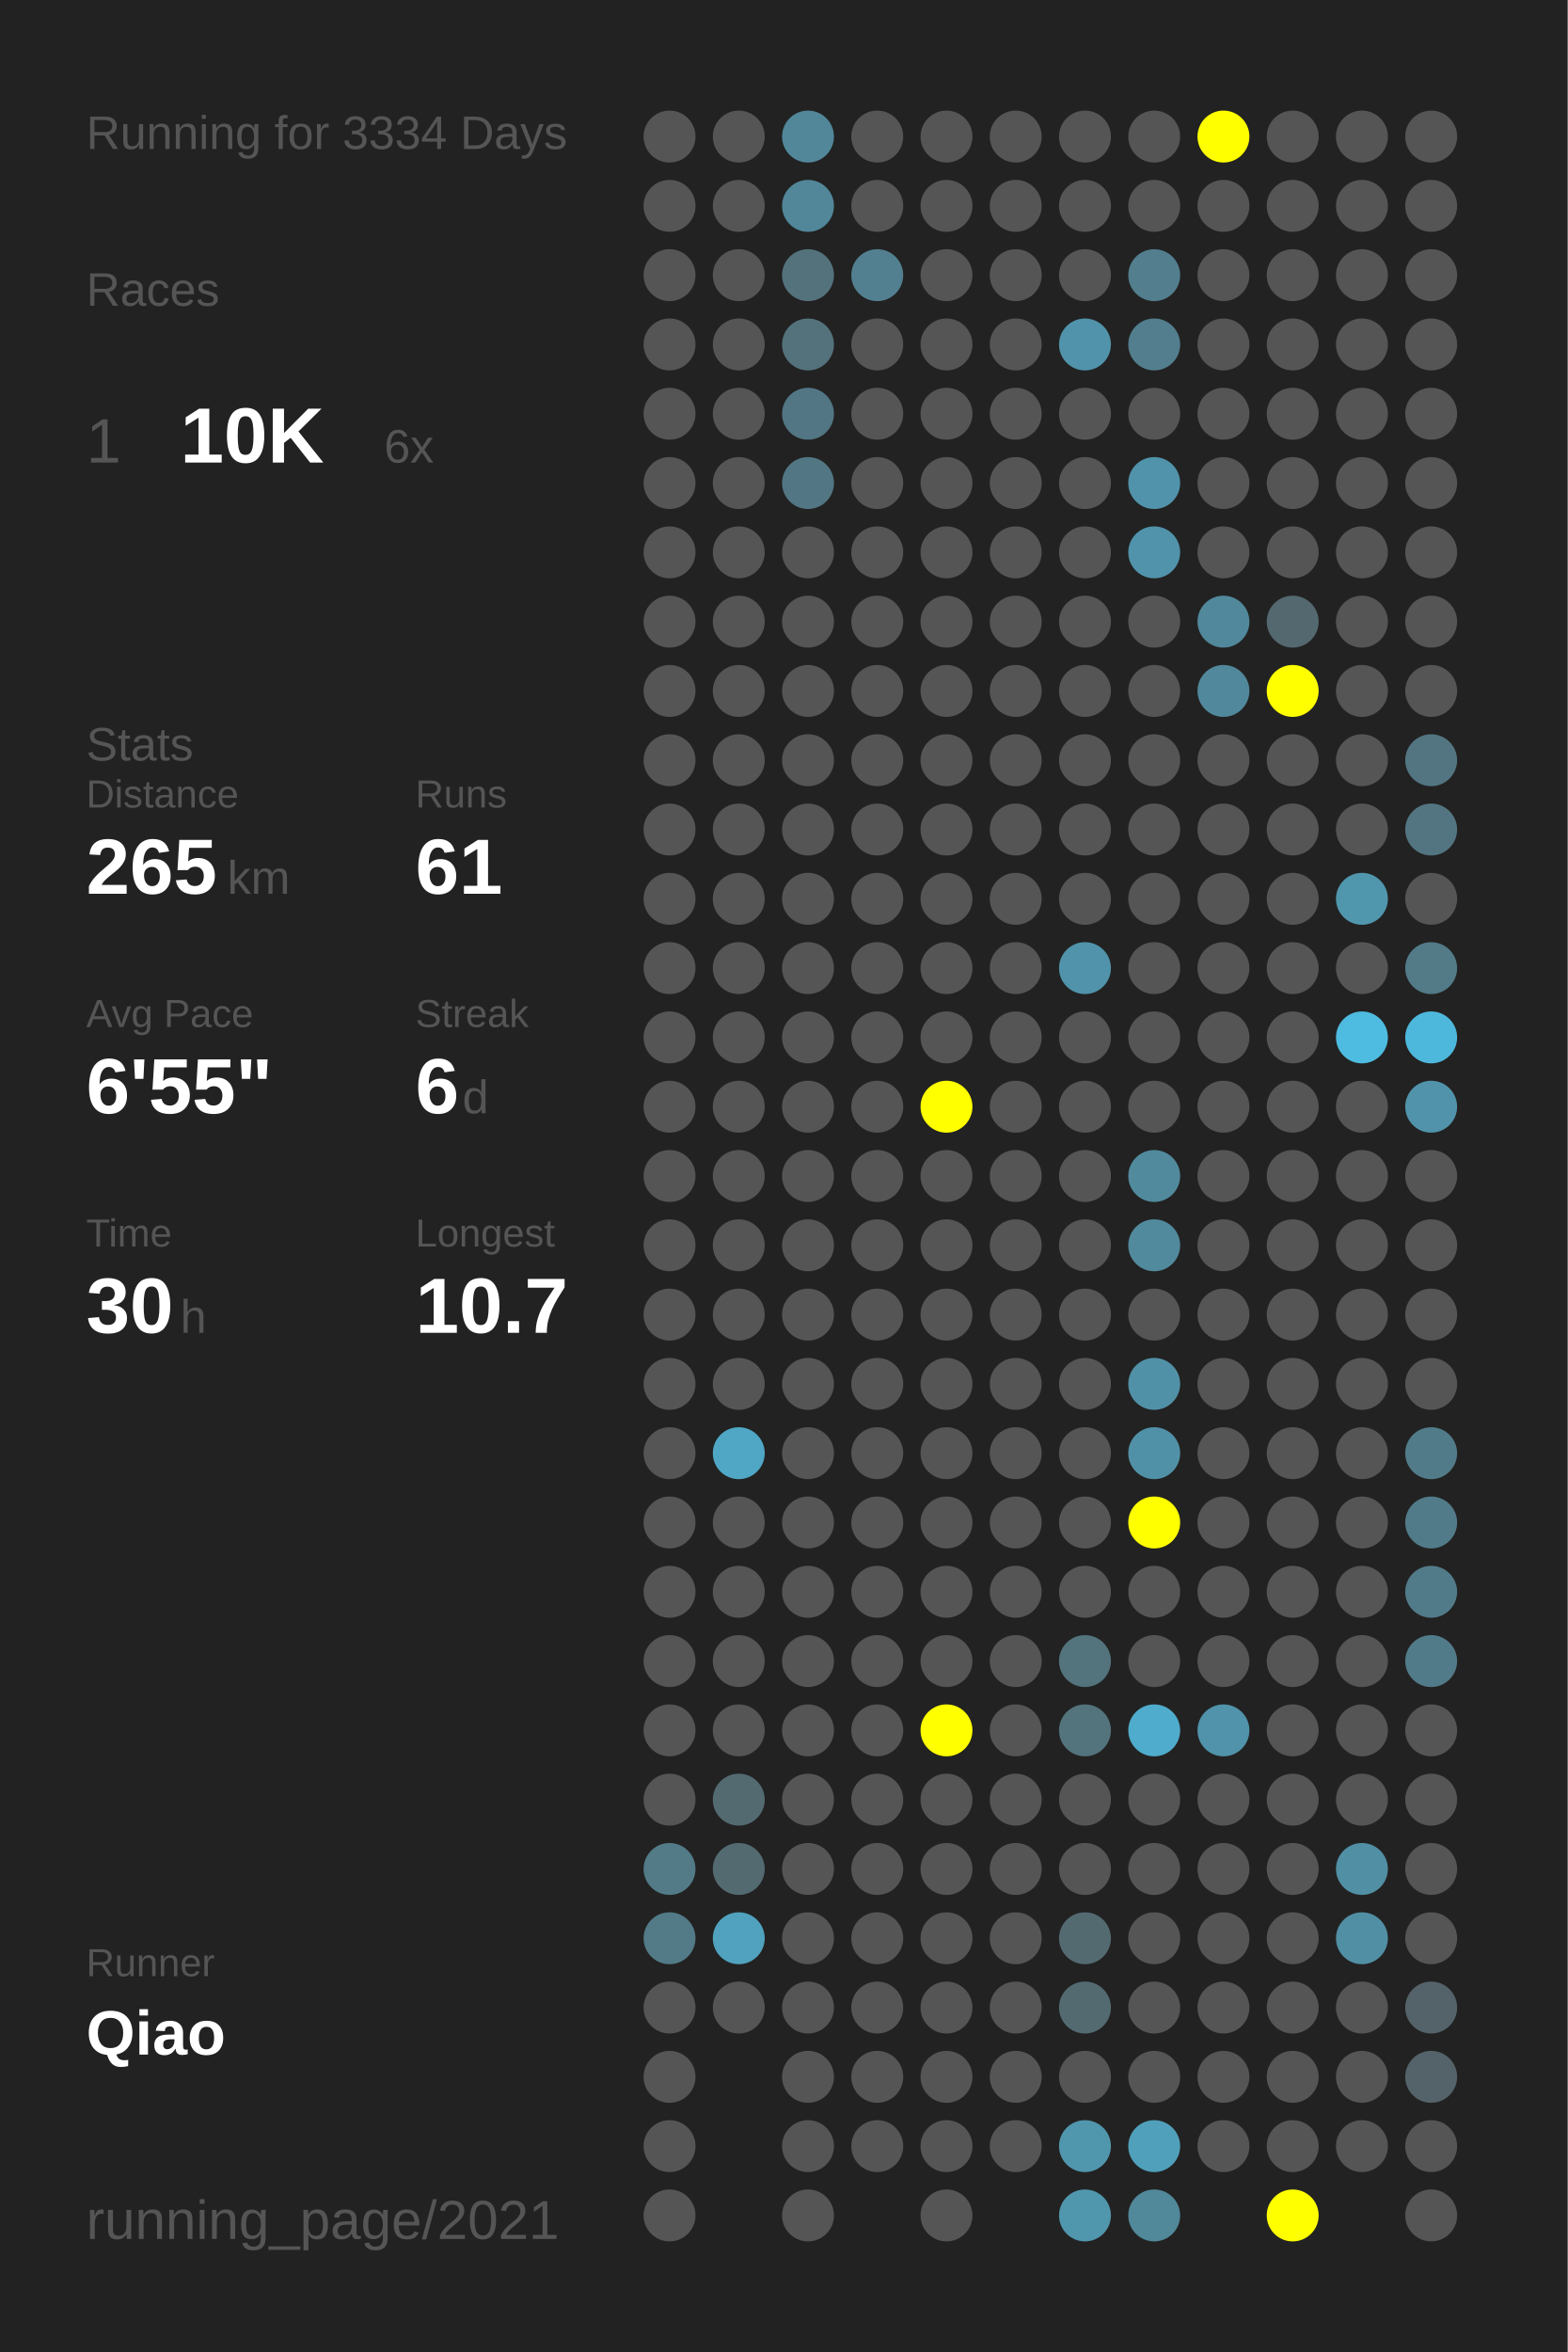
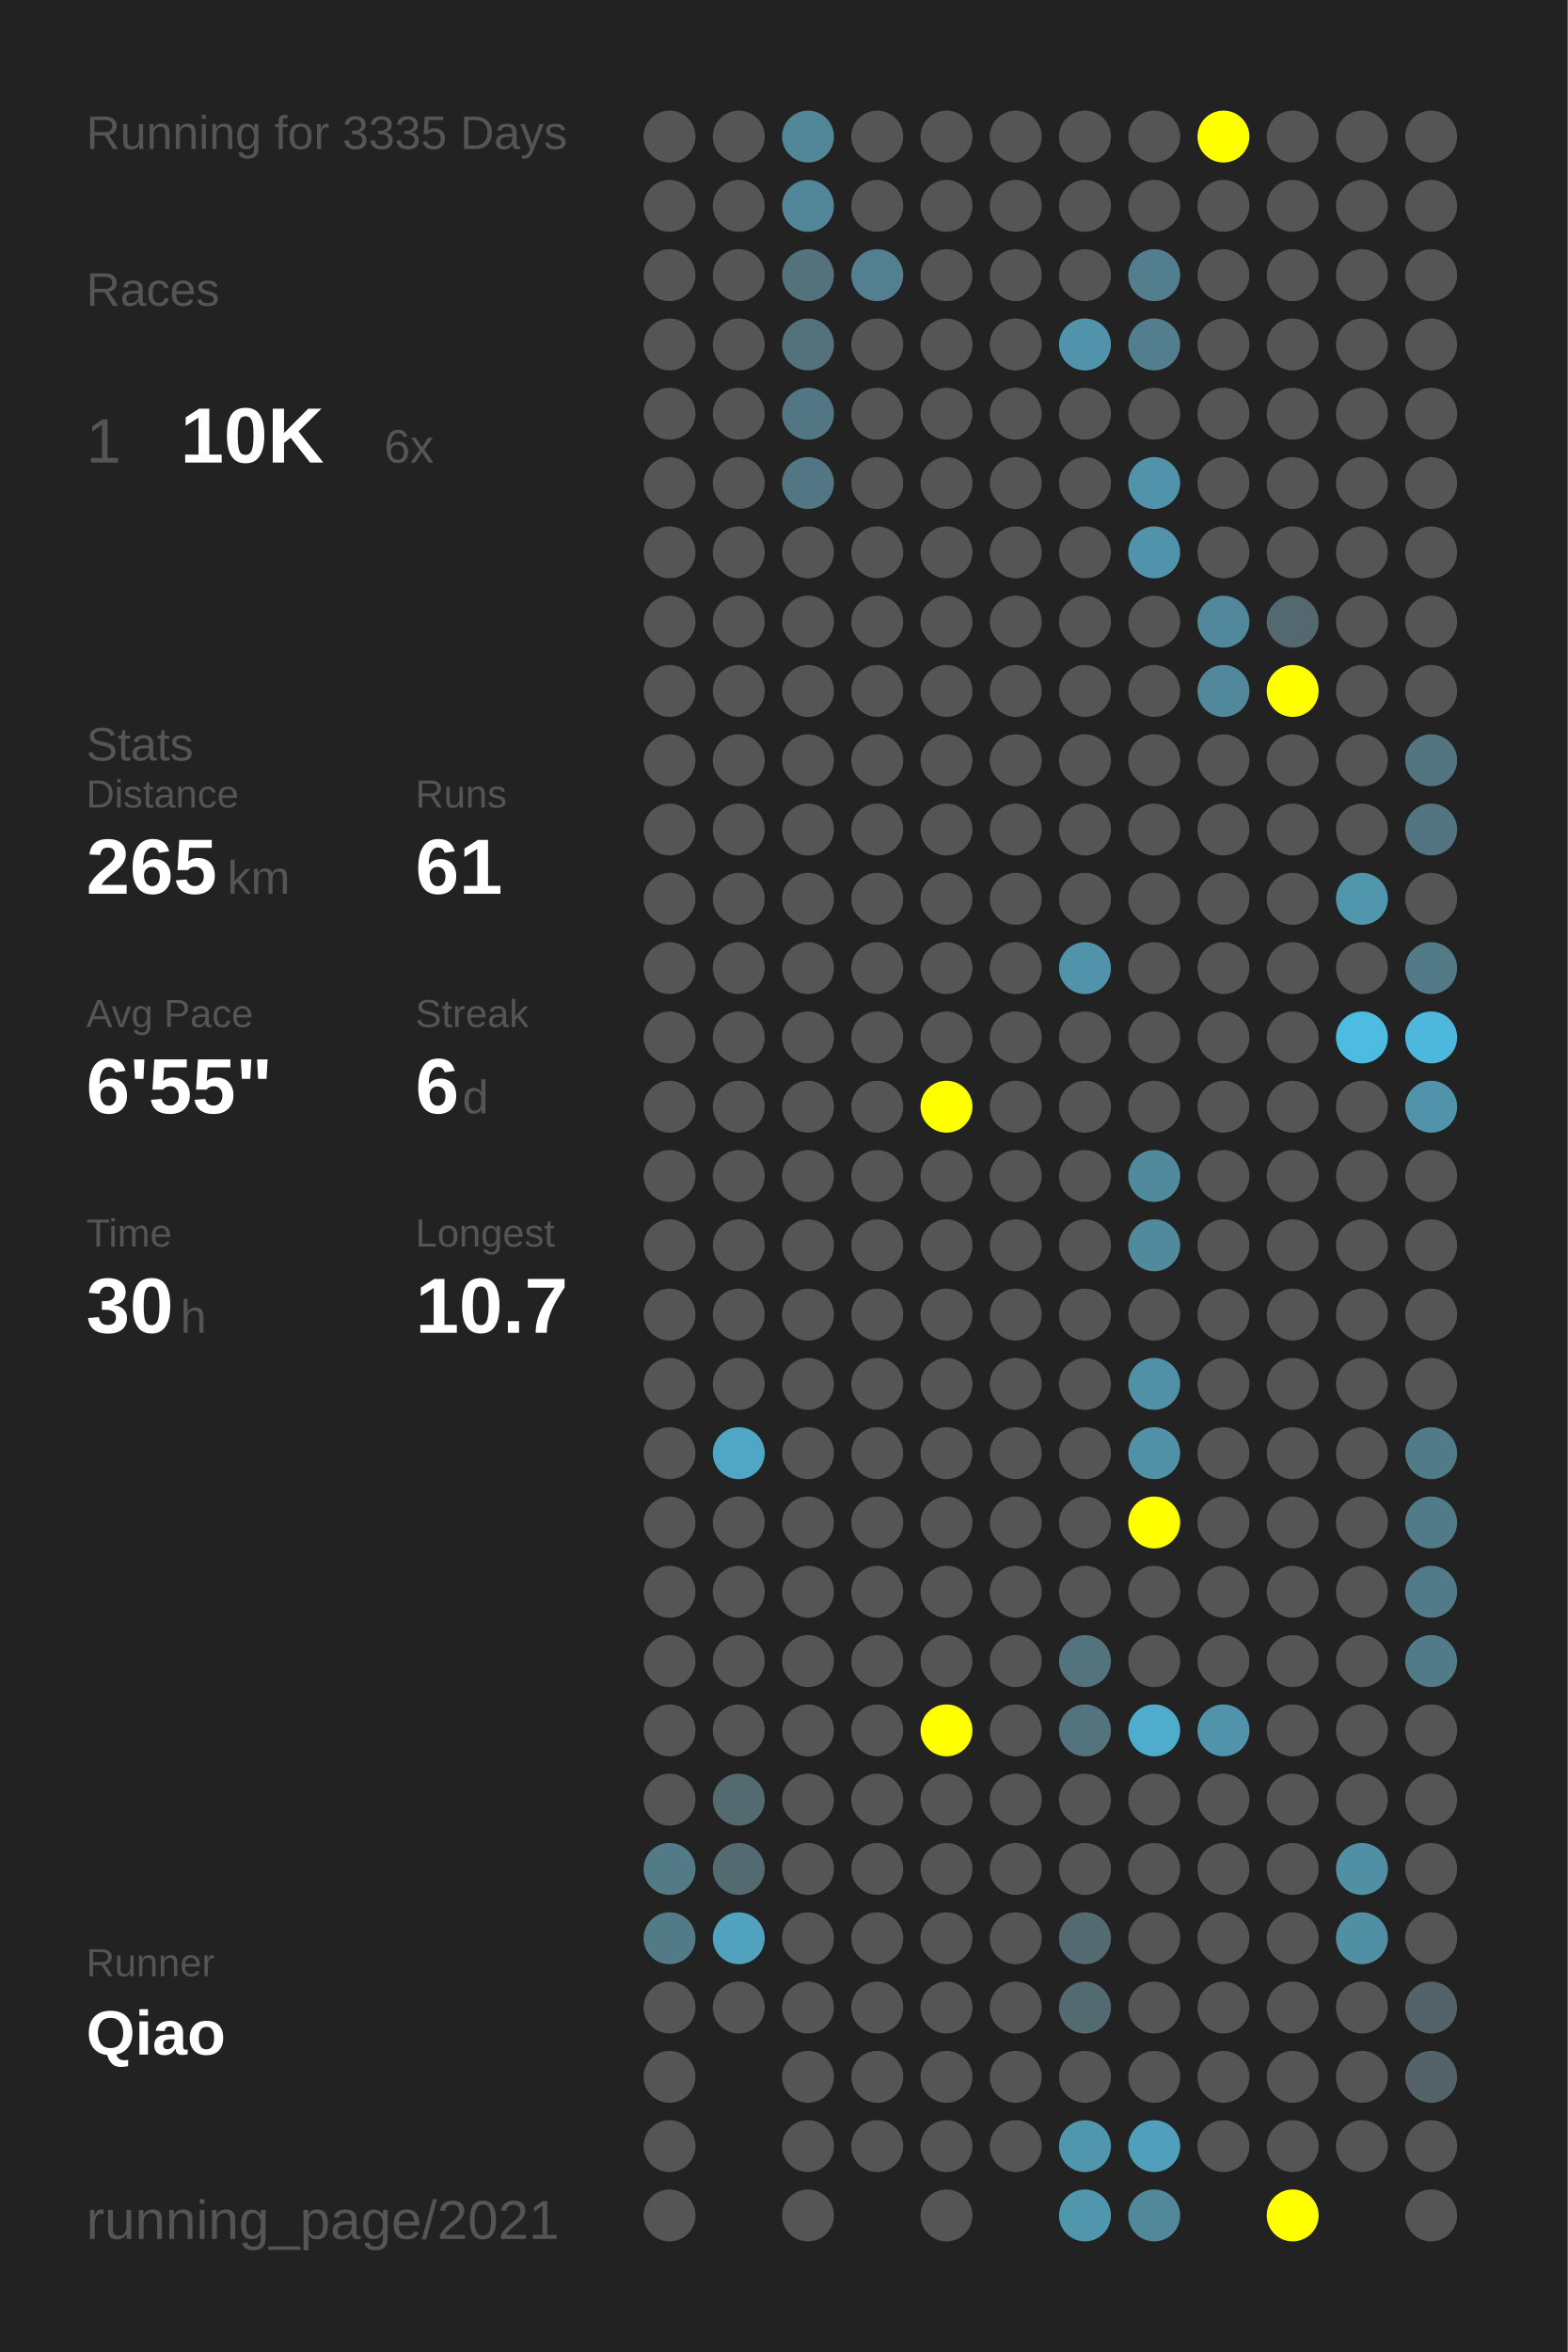
<svg xmlns="http://www.w3.org/2000/svg" baseProfile="full" height="300mm" version="1.1" viewBox="0,0,200,300" width="200mm">
  <defs />
  <rect fill="#222222" height="300" width="200" x="0" y="0" />
-   <text fill="#555555" style="font-size:6px; font-family:Arial;" x="11" y="19">Running for 3334 Days</text>
+   <text fill="#555555" style="font-size:6px; font-family:Arial;" x="11" y="19">Running for 3335 Days</text>
  <text fill="#555555" style="font-size:6px; font-family:Arial;" x="11" y="39">Races</text>
  <text fill="#555555" style="font-size:8px; font-family:Arial;" x="11" y="59">1</text>
  <text fill="#FFFFFF" style="font-size:10px; font-family:Arial; font-weight:bold;" x="23" y="59">10K</text>
  <text fill="#555555" style="font-size:6px; font-family:Arial;" x="49" y="59">6x</text>
  <text fill="#555555" style="font-size:6px; font-family:Arial;" x="11" y="97">Stats</text>
  <text fill="#555555" style="font-size:5px; font-family:Arial;" x="11" y="103">Distance</text>
  <text fill="#FFFFFF" style="font-size:10px; font-family:Arial; font-weight:bold;" x="11" y="114">265</text>
  <text fill="#555555" style="font-size:6px; font-family:Arial;" x="29" y="114">km</text>
  <text fill="#555555" style="font-size:5px; font-family:Arial;" x="53" y="103">Runs</text>
  <text fill="#FFFFFF" style="font-size:10px; font-family:Arial; font-weight:bold;" x="53" y="114">61</text>
  <text fill="#555555" style="font-size:5px; font-family:Arial;" x="11" y="131">Avg Pace</text>
  <text fill="#FFFFFF" style="font-size:10px; font-family:Arial; font-weight:bold;" x="11" y="142">6'55"</text>
  <text fill="#555555" style="font-size:5px; font-family:Arial;" x="53" y="131">Streak</text>
  <text fill="#FFFFFF" style="font-size:10px; font-family:Arial; font-weight:bold;" x="53" y="142">6</text>
  <text fill="#555555" style="font-size:6px; font-family:Arial;" x="59" y="142">d</text>
  <text fill="#555555" style="font-size:5px; font-family:Arial;" x="11" y="159">Time</text>
  <text fill="#FFFFFF" style="font-size:10px; font-family:Arial; font-weight:bold;" x="11" y="170">30</text>
  <text fill="#555555" style="font-size:6px; font-family:Arial;" x="23" y="170">h</text>
  <text fill="#555555" style="font-size:5px; font-family:Arial;" x="53" y="159">Longest</text>
  <text fill="#FFFFFF" style="font-size:10px; font-family:Arial; font-weight:bold;" x="53" y="170">10.7</text>
  <text fill="#555555" style="font-size:5px; font-family:Arial;" x="11" y="252.065">Runner</text>
  <text fill="#FFFFFF" style="font-size:8px; font-family:Arial; font-weight:bold;" x="11" y="262.065">Qiao</text>
  <text fill="#555555" style="font-size:7px; font-family:Arial;" x="11" y="285.581">running_page/2021</text>
  <circle cx="85.417" cy="17.419" fill="#555555" r="3.312" />
  <circle cx="85.417" cy="26.258" fill="#555555" r="3.312" />
  <circle cx="85.417" cy="35.097" fill="#555555" r="3.312" />
  <circle cx="85.417" cy="43.935" fill="#555555" r="3.312" />
  <circle cx="85.417" cy="52.774" fill="#555555" r="3.312" />
  <circle cx="85.417" cy="61.613" fill="#555555" r="3.312" />
  <circle cx="85.417" cy="70.452" fill="#555555" r="3.312" />
  <circle cx="85.417" cy="79.29" fill="#555555" r="3.312" />
  <circle cx="85.417" cy="88.129" fill="#555555" r="3.312" />
  <circle cx="85.417" cy="96.968" fill="#555555" r="3.312" />
  <circle cx="85.417" cy="105.806" fill="#555555" r="3.312" />
  <circle cx="85.417" cy="114.645" fill="#555555" r="3.312" />
  <circle cx="85.417" cy="123.484" fill="#555555" r="3.312" />
  <circle cx="85.417" cy="132.323" fill="#555555" r="3.312" />
  <circle cx="85.417" cy="141.161" fill="#555555" r="3.312" />
  <circle cx="85.417" cy="150" fill="#555555" r="3.312" />
  <circle cx="85.417" cy="158.839" fill="#555555" r="3.312" />
  <circle cx="85.417" cy="167.677" fill="#555555" r="3.312" />
  <circle cx="85.417" cy="176.516" fill="#555555" r="3.312" />
  <circle cx="85.417" cy="185.355" fill="#555555" r="3.312" />
  <circle cx="85.417" cy="194.194" fill="#555555" r="3.312" />
  <circle cx="85.417" cy="203.032" fill="#555555" r="3.312" />
  <circle cx="85.417" cy="211.871" fill="#555555" r="3.312" />
  <circle cx="85.417" cy="220.71" fill="#555555" r="3.312" />
  <circle cx="85.417" cy="229.548" fill="#555555" r="3.312" />
  <circle cx="85.417" cy="238.387" fill="#527a87" r="3.312" />
  <circle cx="85.417" cy="247.226" fill="#527a87" r="3.312" />
  <circle cx="85.417" cy="256.065" fill="#555555" r="3.312" />
  <circle cx="85.417" cy="264.903" fill="#555555" r="3.312" />
  <circle cx="85.417" cy="273.742" fill="#555555" r="3.312" />
  <circle cx="85.417" cy="282.581" fill="#555555" r="3.312" />
  <circle cx="94.25" cy="17.419" fill="#555555" r="3.312" />
  <circle cx="94.25" cy="26.258" fill="#555555" r="3.312" />
  <circle cx="94.25" cy="35.097" fill="#555555" r="3.312" />
  <circle cx="94.25" cy="43.935" fill="#555555" r="3.312" />
  <circle cx="94.25" cy="52.774" fill="#555555" r="3.312" />
  <circle cx="94.25" cy="61.613" fill="#555555" r="3.312" />
  <circle cx="94.25" cy="70.452" fill="#555555" r="3.312" />
  <circle cx="94.25" cy="79.29" fill="#555555" r="3.312" />
  <circle cx="94.25" cy="88.129" fill="#555555" r="3.312" />
  <circle cx="94.25" cy="96.968" fill="#555555" r="3.312" />
  <circle cx="94.25" cy="105.806" fill="#555555" r="3.312" />
  <circle cx="94.25" cy="114.645" fill="#555555" r="3.312" />
  <circle cx="94.25" cy="123.484" fill="#555555" r="3.312" />
  <circle cx="94.25" cy="132.323" fill="#555555" r="3.312" />
  <circle cx="94.25" cy="141.161" fill="#555555" r="3.312" />
  <circle cx="94.25" cy="150" fill="#555555" r="3.312" />
  <circle cx="94.25" cy="158.839" fill="#555555" r="3.312" />
  <circle cx="94.25" cy="167.677" fill="#555555" r="3.312" />
  <circle cx="94.25" cy="176.516" fill="#555555" r="3.312" />
  <circle cx="94.25" cy="185.355" fill="#4fa7c5" r="3.312" />
  <circle cx="94.25" cy="194.194" fill="#555555" r="3.312" />
  <circle cx="94.25" cy="203.032" fill="#555555" r="3.312" />
  <circle cx="94.25" cy="211.871" fill="#555555" r="3.312" />
  <circle cx="94.25" cy="220.71" fill="#555555" r="3.312" />
  <circle cx="94.25" cy="229.548" fill="#536a71" r="3.312" />
  <circle cx="94.25" cy="238.387" fill="#536a71" r="3.312" />
  <circle cx="94.25" cy="247.226" fill="#50a2be" r="3.312" />
  <circle cx="94.25" cy="256.065" fill="#555555" r="3.312" />
  <circle cx="103.083" cy="17.419" fill="#518799" r="3.312" />
  <circle cx="103.083" cy="26.258" fill="#518799" r="3.312" />
  <circle cx="103.083" cy="35.097" fill="#53727c" r="3.312" />
  <circle cx="103.083" cy="43.935" fill="#53727c" r="3.312" />
  <circle cx="103.083" cy="52.774" fill="#527683" r="3.312" />
  <circle cx="103.083" cy="61.613" fill="#527683" r="3.312" />
  <circle cx="103.083" cy="70.452" fill="#555555" r="3.312" />
  <circle cx="103.083" cy="79.29" fill="#555555" r="3.312" />
  <circle cx="103.083" cy="88.129" fill="#555555" r="3.312" />
  <circle cx="103.083" cy="96.968" fill="#555555" r="3.312" />
  <circle cx="103.083" cy="105.806" fill="#555555" r="3.312" />
  <circle cx="103.083" cy="114.645" fill="#555555" r="3.312" />
  <circle cx="103.083" cy="123.484" fill="#555555" r="3.312" />
  <circle cx="103.083" cy="132.323" fill="#555555" r="3.312" />
  <circle cx="103.083" cy="141.161" fill="#555555" r="3.312" />
  <circle cx="103.083" cy="150" fill="#555555" r="3.312" />
  <circle cx="103.083" cy="158.839" fill="#555555" r="3.312" />
  <circle cx="103.083" cy="167.677" fill="#555555" r="3.312" />
  <circle cx="103.083" cy="176.516" fill="#555555" r="3.312" />
  <circle cx="103.083" cy="185.355" fill="#555555" r="3.312" />
  <circle cx="103.083" cy="194.194" fill="#555555" r="3.312" />
  <circle cx="103.083" cy="203.032" fill="#555555" r="3.312" />
  <circle cx="103.083" cy="211.871" fill="#555555" r="3.312" />
  <circle cx="103.083" cy="220.71" fill="#555555" r="3.312" />
  <circle cx="103.083" cy="229.548" fill="#555555" r="3.312" />
  <circle cx="103.083" cy="238.387" fill="#555555" r="3.312" />
  <circle cx="103.083" cy="247.226" fill="#555555" r="3.312" />
  <circle cx="103.083" cy="256.065" fill="#555555" r="3.312" />
  <circle cx="103.083" cy="264.903" fill="#555555" r="3.312" />
  <circle cx="103.083" cy="273.742" fill="#555555" r="3.312" />
  <circle cx="103.083" cy="282.581" fill="#555555" r="3.312" />
  <circle cx="111.917" cy="17.419" fill="#555555" r="3.312" />
  <circle cx="111.917" cy="26.258" fill="#555555" r="3.312" />
  <circle cx="111.917" cy="35.097" fill="#528090" r="3.312" />
  <circle cx="111.917" cy="43.935" fill="#555555" r="3.312" />
  <circle cx="111.917" cy="52.774" fill="#555555" r="3.312" />
  <circle cx="111.917" cy="61.613" fill="#555555" r="3.312" />
  <circle cx="111.917" cy="70.452" fill="#555555" r="3.312" />
  <circle cx="111.917" cy="79.29" fill="#555555" r="3.312" />
  <circle cx="111.917" cy="88.129" fill="#555555" r="3.312" />
  <circle cx="111.917" cy="96.968" fill="#555555" r="3.312" />
  <circle cx="111.917" cy="105.806" fill="#555555" r="3.312" />
  <circle cx="111.917" cy="114.645" fill="#555555" r="3.312" />
  <circle cx="111.917" cy="123.484" fill="#555555" r="3.312" />
  <circle cx="111.917" cy="132.323" fill="#555555" r="3.312" />
  <circle cx="111.917" cy="141.161" fill="#555555" r="3.312" />
  <circle cx="111.917" cy="150" fill="#555555" r="3.312" />
  <circle cx="111.917" cy="158.839" fill="#555555" r="3.312" />
  <circle cx="111.917" cy="167.677" fill="#555555" r="3.312" />
  <circle cx="111.917" cy="176.516" fill="#555555" r="3.312" />
  <circle cx="111.917" cy="185.355" fill="#555555" r="3.312" />
  <circle cx="111.917" cy="194.194" fill="#555555" r="3.312" />
  <circle cx="111.917" cy="203.032" fill="#555555" r="3.312" />
  <circle cx="111.917" cy="211.871" fill="#555555" r="3.312" />
  <circle cx="111.917" cy="220.71" fill="#555555" r="3.312" />
  <circle cx="111.917" cy="229.548" fill="#555555" r="3.312" />
  <circle cx="111.917" cy="238.387" fill="#555555" r="3.312" />
  <circle cx="111.917" cy="247.226" fill="#555555" r="3.312" />
  <circle cx="111.917" cy="256.065" fill="#555555" r="3.312" />
  <circle cx="111.917" cy="264.903" fill="#555555" r="3.312" />
  <circle cx="111.917" cy="273.742" fill="#555555" r="3.312" />
  <circle cx="120.75" cy="17.419" fill="#555555" r="3.312" />
  <circle cx="120.75" cy="26.258" fill="#555555" r="3.312" />
  <circle cx="120.75" cy="35.097" fill="#555555" r="3.312" />
  <circle cx="120.75" cy="43.935" fill="#555555" r="3.312" />
  <circle cx="120.75" cy="52.774" fill="#555555" r="3.312" />
  <circle cx="120.75" cy="61.613" fill="#555555" r="3.312" />
  <circle cx="120.75" cy="70.452" fill="#555555" r="3.312" />
  <circle cx="120.75" cy="79.29" fill="#555555" r="3.312" />
  <circle cx="120.75" cy="88.129" fill="#555555" r="3.312" />
  <circle cx="120.75" cy="96.968" fill="#555555" r="3.312" />
  <circle cx="120.75" cy="105.806" fill="#555555" r="3.312" />
  <circle cx="120.75" cy="114.645" fill="#555555" r="3.312" />
  <circle cx="120.75" cy="123.484" fill="#555555" r="3.312" />
  <circle cx="120.75" cy="132.323" fill="#555555" r="3.312" />
  <circle cx="120.75" cy="141.161" fill="#FFFF00" r="3.312" />
  <circle cx="120.75" cy="150" fill="#555555" r="3.312" />
  <circle cx="120.75" cy="158.839" fill="#555555" r="3.312" />
  <circle cx="120.75" cy="167.677" fill="#555555" r="3.312" />
  <circle cx="120.75" cy="176.516" fill="#555555" r="3.312" />
  <circle cx="120.75" cy="185.355" fill="#555555" r="3.312" />
  <circle cx="120.75" cy="194.194" fill="#555555" r="3.312" />
  <circle cx="120.75" cy="203.032" fill="#555555" r="3.312" />
  <circle cx="120.75" cy="211.871" fill="#555555" r="3.312" />
  <circle cx="120.75" cy="220.71" fill="#FFFF00" r="3.312" />
  <circle cx="120.75" cy="229.548" fill="#555555" r="3.312" />
  <circle cx="120.75" cy="238.387" fill="#555555" r="3.312" />
  <circle cx="120.75" cy="247.226" fill="#555555" r="3.312" />
  <circle cx="120.75" cy="256.065" fill="#555555" r="3.312" />
  <circle cx="120.75" cy="264.903" fill="#555555" r="3.312" />
  <circle cx="120.75" cy="273.742" fill="#555555" r="3.312" />
  <circle cx="120.75" cy="282.581" fill="#555555" r="3.312" />
  <circle cx="129.583" cy="17.419" fill="#555555" r="3.312" />
  <circle cx="129.583" cy="26.258" fill="#555555" r="3.312" />
  <circle cx="129.583" cy="35.097" fill="#555555" r="3.312" />
  <circle cx="129.583" cy="43.935" fill="#555555" r="3.312" />
  <circle cx="129.583" cy="52.774" fill="#555555" r="3.312" />
  <circle cx="129.583" cy="61.613" fill="#555555" r="3.312" />
  <circle cx="129.583" cy="70.452" fill="#555555" r="3.312" />
  <circle cx="129.583" cy="79.29" fill="#555555" r="3.312" />
  <circle cx="129.583" cy="88.129" fill="#555555" r="3.312" />
  <circle cx="129.583" cy="96.968" fill="#555555" r="3.312" />
  <circle cx="129.583" cy="105.806" fill="#555555" r="3.312" />
  <circle cx="129.583" cy="114.645" fill="#555555" r="3.312" />
  <circle cx="129.583" cy="123.484" fill="#555555" r="3.312" />
  <circle cx="129.583" cy="132.323" fill="#555555" r="3.312" />
  <circle cx="129.583" cy="141.161" fill="#555555" r="3.312" />
  <circle cx="129.583" cy="150" fill="#555555" r="3.312" />
  <circle cx="129.583" cy="158.839" fill="#555555" r="3.312" />
  <circle cx="129.583" cy="167.677" fill="#555555" r="3.312" />
  <circle cx="129.583" cy="176.516" fill="#555555" r="3.312" />
  <circle cx="129.583" cy="185.355" fill="#555555" r="3.312" />
  <circle cx="129.583" cy="194.194" fill="#555555" r="3.312" />
  <circle cx="129.583" cy="203.032" fill="#555555" r="3.312" />
  <circle cx="129.583" cy="211.871" fill="#555555" r="3.312" />
  <circle cx="129.583" cy="220.71" fill="#555555" r="3.312" />
  <circle cx="129.583" cy="229.548" fill="#555555" r="3.312" />
  <circle cx="129.583" cy="238.387" fill="#555555" r="3.312" />
  <circle cx="129.583" cy="247.226" fill="#555555" r="3.312" />
  <circle cx="129.583" cy="256.065" fill="#555555" r="3.312" />
  <circle cx="129.583" cy="264.903" fill="#555555" r="3.312" />
  <circle cx="129.583" cy="273.742" fill="#555555" r="3.312" />
  <circle cx="138.417" cy="17.419" fill="#555555" r="3.312" />
  <circle cx="138.417" cy="26.258" fill="#555555" r="3.312" />
  <circle cx="138.417" cy="35.097" fill="#555555" r="3.312" />
  <circle cx="138.417" cy="43.935" fill="#5093aa" r="3.312" />
  <circle cx="138.417" cy="52.774" fill="#555555" r="3.312" />
  <circle cx="138.417" cy="61.613" fill="#555555" r="3.312" />
  <circle cx="138.417" cy="70.452" fill="#555555" r="3.312" />
  <circle cx="138.417" cy="79.29" fill="#555555" r="3.312" />
  <circle cx="138.417" cy="88.129" fill="#555555" r="3.312" />
  <circle cx="138.417" cy="96.968" fill="#555555" r="3.312" />
  <circle cx="138.417" cy="105.806" fill="#555555" r="3.312" />
  <circle cx="138.417" cy="114.645" fill="#555555" r="3.312" />
  <circle cx="138.417" cy="123.484" fill="#5093aa" r="3.312" />
  <circle cx="138.417" cy="132.323" fill="#555555" r="3.312" />
  <circle cx="138.417" cy="141.161" fill="#555555" r="3.312" />
  <circle cx="138.417" cy="150" fill="#555555" r="3.312" />
  <circle cx="138.417" cy="158.839" fill="#555555" r="3.312" />
  <circle cx="138.417" cy="167.677" fill="#555555" r="3.312" />
  <circle cx="138.417" cy="176.516" fill="#555555" r="3.312" />
  <circle cx="138.417" cy="185.355" fill="#555555" r="3.312" />
  <circle cx="138.417" cy="194.194" fill="#555555" r="3.312" />
  <circle cx="138.417" cy="203.032" fill="#555555" r="3.312" />
  <circle cx="138.417" cy="211.871" fill="#53737d" r="3.312" />
  <circle cx="138.417" cy="220.71" fill="#53737d" r="3.312" />
  <circle cx="138.417" cy="229.548" fill="#555555" r="3.312" />
  <circle cx="138.417" cy="238.387" fill="#555555" r="3.312" />
  <circle cx="138.417" cy="247.226" fill="#536a71" r="3.312" />
  <circle cx="138.417" cy="256.065" fill="#536a71" r="3.312" />
  <circle cx="138.417" cy="264.903" fill="#555555" r="3.312" />
  <circle cx="138.417" cy="273.742" fill="#5096ad" r="3.312" />
  <circle cx="138.417" cy="282.581" fill="#5096ad" r="3.312" />
  <circle cx="147.25" cy="17.419" fill="#555555" r="3.312" />
  <circle cx="147.25" cy="26.258" fill="#555555" r="3.312" />
  <circle cx="147.25" cy="35.097" fill="#527e8e" r="3.312" />
  <circle cx="147.25" cy="43.935" fill="#527e8e" r="3.312" />
  <circle cx="147.25" cy="52.774" fill="#555555" r="3.312" />
  <circle cx="147.25" cy="61.613" fill="#5093aa" r="3.312" />
  <circle cx="147.25" cy="70.452" fill="#5093aa" r="3.312" />
  <circle cx="147.25" cy="79.29" fill="#555555" r="3.312" />
  <circle cx="147.25" cy="88.129" fill="#555555" r="3.312" />
  <circle cx="147.25" cy="96.968" fill="#555555" r="3.312" />
  <circle cx="147.25" cy="105.806" fill="#555555" r="3.312" />
  <circle cx="147.25" cy="114.645" fill="#555555" r="3.312" />
  <circle cx="147.25" cy="123.484" fill="#555555" r="3.312" />
  <circle cx="147.25" cy="132.323" fill="#555555" r="3.312" />
  <circle cx="147.25" cy="141.161" fill="#555555" r="3.312" />
  <circle cx="147.25" cy="150" fill="#518a9d" r="3.312" />
  <circle cx="147.25" cy="158.839" fill="#518a9d" r="3.312" />
  <circle cx="147.25" cy="167.677" fill="#555555" r="3.312" />
  <circle cx="147.25" cy="176.516" fill="#5191a7" r="3.312" />
  <circle cx="147.25" cy="185.355" fill="#5191a7" r="3.312" />
  <circle cx="147.25" cy="194.194" fill="#FFFF00" r="3.312" />
  <circle cx="147.25" cy="203.032" fill="#555555" r="3.312" />
  <circle cx="147.25" cy="211.871" fill="#555555" r="3.312" />
  <circle cx="147.25" cy="220.71" fill="#4faccc" r="3.312" />
  <circle cx="147.25" cy="229.548" fill="#555555" r="3.312" />
  <circle cx="147.25" cy="238.387" fill="#555555" r="3.312" />
  <circle cx="147.25" cy="247.226" fill="#555555" r="3.312" />
  <circle cx="147.25" cy="256.065" fill="#555555" r="3.312" />
  <circle cx="147.25" cy="264.903" fill="#555555" r="3.312" />
  <circle cx="147.25" cy="273.742" fill="#50a0bb" r="3.312" />
  <circle cx="147.25" cy="282.581" fill="#51889a" r="3.312" />
  <circle cx="156.083" cy="17.419" fill="#FFFF00" r="3.312" />
  <circle cx="156.083" cy="26.258" fill="#555555" r="3.312" />
  <circle cx="156.083" cy="35.097" fill="#555555" r="3.312" />
  <circle cx="156.083" cy="43.935" fill="#555555" r="3.312" />
  <circle cx="156.083" cy="52.774" fill="#555555" r="3.312" />
  <circle cx="156.083" cy="61.613" fill="#555555" r="3.312" />
  <circle cx="156.083" cy="70.452" fill="#555555" r="3.312" />
  <circle cx="156.083" cy="79.29" fill="#51889b" r="3.312" />
  <circle cx="156.083" cy="88.129" fill="#51889b" r="3.312" />
  <circle cx="156.083" cy="96.968" fill="#555555" r="3.312" />
  <circle cx="156.083" cy="105.806" fill="#555555" r="3.312" />
  <circle cx="156.083" cy="114.645" fill="#555555" r="3.312" />
  <circle cx="156.083" cy="123.484" fill="#555555" r="3.312" />
  <circle cx="156.083" cy="132.323" fill="#555555" r="3.312" />
  <circle cx="156.083" cy="141.161" fill="#555555" r="3.312" />
  <circle cx="156.083" cy="150" fill="#555555" r="3.312" />
  <circle cx="156.083" cy="158.839" fill="#555555" r="3.312" />
  <circle cx="156.083" cy="167.677" fill="#555555" r="3.312" />
  <circle cx="156.083" cy="176.516" fill="#555555" r="3.312" />
  <circle cx="156.083" cy="185.355" fill="#555555" r="3.312" />
  <circle cx="156.083" cy="194.194" fill="#555555" r="3.312" />
  <circle cx="156.083" cy="203.032" fill="#555555" r="3.312" />
  <circle cx="156.083" cy="211.871" fill="#555555" r="3.312" />
  <circle cx="156.083" cy="220.71" fill="#5093aa" r="3.312" />
  <circle cx="156.083" cy="229.548" fill="#555555" r="3.312" />
  <circle cx="156.083" cy="238.387" fill="#555555" r="3.312" />
  <circle cx="156.083" cy="247.226" fill="#555555" r="3.312" />
  <circle cx="156.083" cy="256.065" fill="#555555" r="3.312" />
  <circle cx="156.083" cy="264.903" fill="#555555" r="3.312" />
  <circle cx="156.083" cy="273.742" fill="#555555" r="3.312" />
  <circle cx="164.917" cy="17.419" fill="#555555" r="3.312" />
  <circle cx="164.917" cy="26.258" fill="#555555" r="3.312" />
  <circle cx="164.917" cy="35.097" fill="#555555" r="3.312" />
  <circle cx="164.917" cy="43.935" fill="#555555" r="3.312" />
  <circle cx="164.917" cy="52.774" fill="#555555" r="3.312" />
  <circle cx="164.917" cy="61.613" fill="#555555" r="3.312" />
  <circle cx="164.917" cy="70.452" fill="#555555" r="3.312" />
  <circle cx="164.917" cy="79.29" fill="#53686f" r="3.312" />
  <circle cx="164.917" cy="88.129" fill="#FFFF00" r="3.312" />
  <circle cx="164.917" cy="96.968" fill="#555555" r="3.312" />
  <circle cx="164.917" cy="105.806" fill="#555555" r="3.312" />
  <circle cx="164.917" cy="114.645" fill="#555555" r="3.312" />
  <circle cx="164.917" cy="123.484" fill="#555555" r="3.312" />
  <circle cx="164.917" cy="132.323" fill="#555555" r="3.312" />
  <circle cx="164.917" cy="141.161" fill="#555555" r="3.312" />
  <circle cx="164.917" cy="150" fill="#555555" r="3.312" />
  <circle cx="164.917" cy="158.839" fill="#555555" r="3.312" />
  <circle cx="164.917" cy="167.677" fill="#555555" r="3.312" />
  <circle cx="164.917" cy="176.516" fill="#555555" r="3.312" />
  <circle cx="164.917" cy="185.355" fill="#555555" r="3.312" />
  <circle cx="164.917" cy="194.194" fill="#555555" r="3.312" />
  <circle cx="164.917" cy="203.032" fill="#555555" r="3.312" />
  <circle cx="164.917" cy="211.871" fill="#555555" r="3.312" />
  <circle cx="164.917" cy="220.71" fill="#555555" r="3.312" />
  <circle cx="164.917" cy="229.548" fill="#555555" r="3.312" />
  <circle cx="164.917" cy="238.387" fill="#555555" r="3.312" />
  <circle cx="164.917" cy="247.226" fill="#555555" r="3.312" />
  <circle cx="164.917" cy="256.065" fill="#555555" r="3.312" />
  <circle cx="164.917" cy="264.903" fill="#555555" r="3.312" />
  <circle cx="164.917" cy="273.742" fill="#555555" r="3.312" />
  <circle cx="164.917" cy="282.581" fill="#FFFF00" r="3.312" />
  <circle cx="173.75" cy="17.419" fill="#555555" r="3.312" />
  <circle cx="173.75" cy="26.258" fill="#555555" r="3.312" />
  <circle cx="173.75" cy="35.097" fill="#555555" r="3.312" />
  <circle cx="173.75" cy="43.935" fill="#555555" r="3.312" />
  <circle cx="173.75" cy="52.774" fill="#555555" r="3.312" />
  <circle cx="173.75" cy="61.613" fill="#555555" r="3.312" />
  <circle cx="173.75" cy="70.452" fill="#555555" r="3.312" />
  <circle cx="173.75" cy="79.29" fill="#555555" r="3.312" />
  <circle cx="173.75" cy="88.129" fill="#555555" r="3.312" />
  <circle cx="173.75" cy="96.968" fill="#555555" r="3.312" />
  <circle cx="173.75" cy="105.806" fill="#555555" r="3.312" />
  <circle cx="173.75" cy="114.645" fill="#5097ae" r="3.312" />
  <circle cx="173.75" cy="123.484" fill="#555555" r="3.312" />
  <circle cx="173.75" cy="132.323" fill="#4ebbe0" r="3.312" />
  <circle cx="173.75" cy="141.161" fill="#555555" r="3.312" />
  <circle cx="173.75" cy="150" fill="#555555" r="3.312" />
  <circle cx="173.75" cy="158.839" fill="#555555" r="3.312" />
  <circle cx="173.75" cy="167.677" fill="#555555" r="3.312" />
  <circle cx="173.75" cy="176.516" fill="#555555" r="3.312" />
  <circle cx="173.75" cy="185.355" fill="#555555" r="3.312" />
  <circle cx="173.75" cy="194.194" fill="#555555" r="3.312" />
  <circle cx="173.75" cy="203.032" fill="#555555" r="3.312" />
  <circle cx="173.75" cy="211.871" fill="#555555" r="3.312" />
  <circle cx="173.75" cy="220.71" fill="#555555" r="3.312" />
  <circle cx="173.75" cy="229.548" fill="#555555" r="3.312" />
  <circle cx="173.75" cy="238.387" fill="#518fa4" r="3.312" />
  <circle cx="173.75" cy="247.226" fill="#518fa4" r="3.312" />
  <circle cx="173.75" cy="256.065" fill="#555555" r="3.312" />
  <circle cx="173.75" cy="264.903" fill="#555555" r="3.312" />
  <circle cx="173.75" cy="273.742" fill="#555555" r="3.312" />
  <circle cx="182.583" cy="17.419" fill="#555555" r="3.312" />
  <circle cx="182.583" cy="26.258" fill="#555555" r="3.312" />
  <circle cx="182.583" cy="35.097" fill="#555555" r="3.312" />
  <circle cx="182.583" cy="43.935" fill="#555555" r="3.312" />
  <circle cx="182.583" cy="52.774" fill="#555555" r="3.312" />
  <circle cx="182.583" cy="61.613" fill="#555555" r="3.312" />
  <circle cx="182.583" cy="70.452" fill="#555555" r="3.312" />
  <circle cx="182.583" cy="79.29" fill="#555555" r="3.312" />
  <circle cx="182.583" cy="88.129" fill="#555555" r="3.312" />
  <circle cx="182.583" cy="96.968" fill="#527581" r="3.312" />
  <circle cx="182.583" cy="105.806" fill="#527581" r="3.312" />
  <circle cx="182.583" cy="114.645" fill="#555555" r="3.312" />
  <circle cx="182.583" cy="123.484" fill="#527a87" r="3.312" />
  <circle cx="182.583" cy="132.323" fill="#4eb8dc" r="3.312" />
  <circle cx="182.583" cy="141.161" fill="#5093aa" r="3.312" />
  <circle cx="182.583" cy="150" fill="#555555" r="3.312" />
  <circle cx="182.583" cy="158.839" fill="#555555" r="3.312" />
  <circle cx="182.583" cy="167.677" fill="#555555" r="3.312" />
  <circle cx="182.583" cy="176.516" fill="#555555" r="3.312" />
  <circle cx="182.583" cy="185.355" fill="#527b89" r="3.312" />
  <circle cx="182.583" cy="194.194" fill="#527b89" r="3.312" />
  <circle cx="182.583" cy="203.032" fill="#527b89" r="3.312" />
  <circle cx="182.583" cy="211.871" fill="#527b89" r="3.312" />
  <circle cx="182.583" cy="220.71" fill="#555555" r="3.312" />
  <circle cx="182.583" cy="229.548" fill="#555555" r="3.312" />
  <circle cx="182.583" cy="238.387" fill="#555555" r="3.312" />
  <circle cx="182.583" cy="247.226" fill="#555555" r="3.312" />
  <circle cx="182.583" cy="256.065" fill="#546369" r="3.312" />
  <circle cx="182.583" cy="264.903" fill="#546369" r="3.312" />
  <circle cx="182.583" cy="273.742" fill="#555555" r="3.312" />
  <circle cx="182.583" cy="282.581" fill="#555555" r="3.312" />
</svg>
